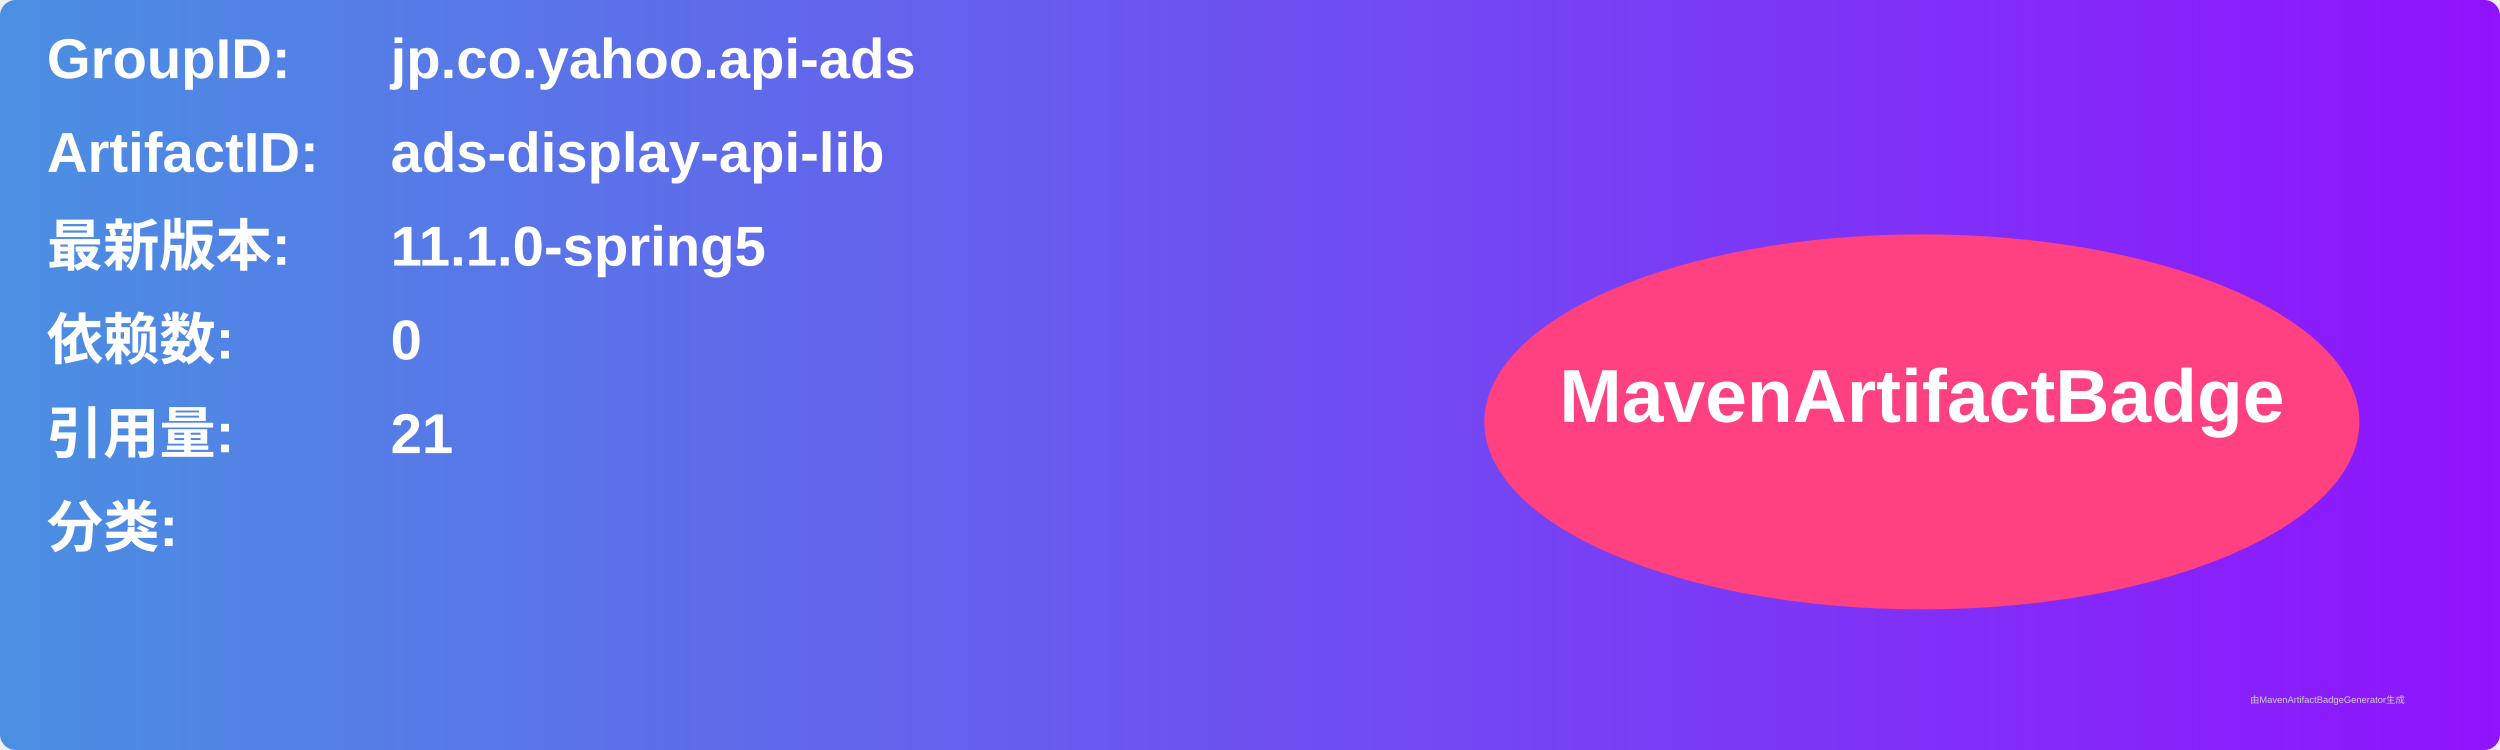
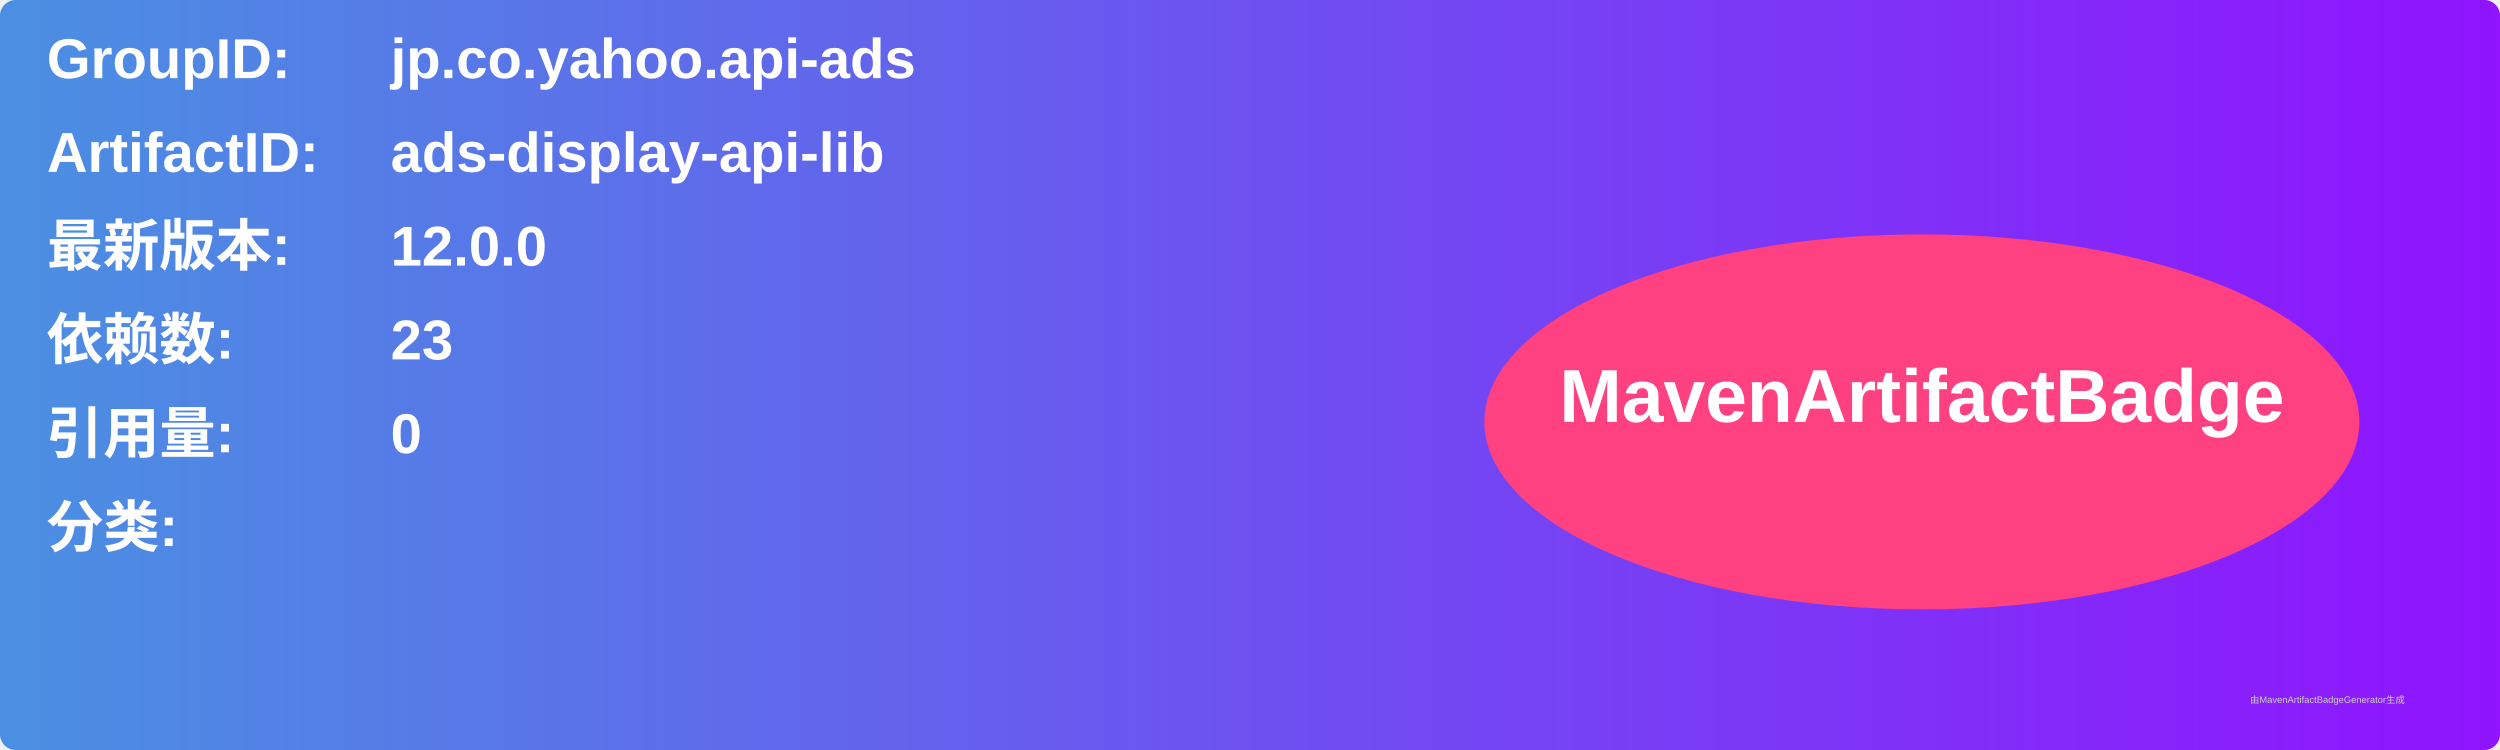
<svg xmlns="http://www.w3.org/2000/svg" width="800" height="240" viewBox="0 0 800 240">
  <linearGradient id="grad" x1="0%" y1="0%" x2="100%" y2="0%">
    <stop offset="0%" stop-color="#4a90e2" />
    <stop offset="100%" stop-color="#9013fe" />
  </linearGradient>
  <rect width="100%" height="100%" rx="5" ry="5" fill="url(#grad)" />
  <g transform="translate(15, 15)">
    <text x="0" y="10" font-family="Arial" font-size="18" fill="white" font-weight="bold" width="260">GroupID:</text>
    <text x="110" y="10" font-family="Arial" font-size="18" fill="white" font-weight="bold" width="460">jp.co.yahoo.api-ads</text>
    <text x="0" y="40" font-family="Arial" font-size="18" fill="white" font-weight="bold" width="260">ArtifactID:</text>
    <text x="110" y="40" font-family="Arial" font-size="18" fill="white" font-weight="bold" width="460">ads-display-api-lib</text>
    <text x="0" y="70" font-family="Arial" font-size="18" fill="white" font-weight="bold">最新版本:</text>
    <text x="110" y="70" font-family="Arial" font-size="18" fill="white" font-weight="bold">
-       <tspan font-weight="bold">11.1.0-spring5</tspan>
+       <tspan font-weight="bold">12.0.0</tspan>
    </text>
    <text x="0" y="100" font-family="Arial" font-size="18" fill="white" font-weight="bold">依赖数: </text>
    <text x="110" y="100" font-family="Arial" font-size="18" fill="white">
-       <tspan font-weight="bold">0</tspan>
+       <tspan font-weight="bold">23</tspan>
    </text>
    <text x="0" y="130" font-family="Arial" font-size="18" fill="white" font-weight="bold">引用量: </text>
    <text x="110" y="130" font-family="Arial" font-size="18" fill="white">
-       <tspan font-weight="bold">21</tspan>
+       <tspan font-weight="bold">0</tspan>
    </text>
    <text x="0" y="160" font-family="Arial" font-size="18" fill="white" font-weight="bold">分类:</text>
    <text x="10" y="190" font-family="Arial" font-size="10" fill="white">
      <tspan font-weight="bold" />
    </text>
    <ellipse cx="600" cy="120" rx="140" ry="60" fill="#ff4081" />
    <text x="600" y="120" text-anchor="middle" font-family="Arial" font-size="24" fill="white" font-weight="bold">MavenArtifactBadge</text>
  </g>
  <text x="720" y="225" font-family="Arial" font-size="3" fill="#d0d0d0">由MavenArtifactBadgeGenerator生成</text>
</svg>
